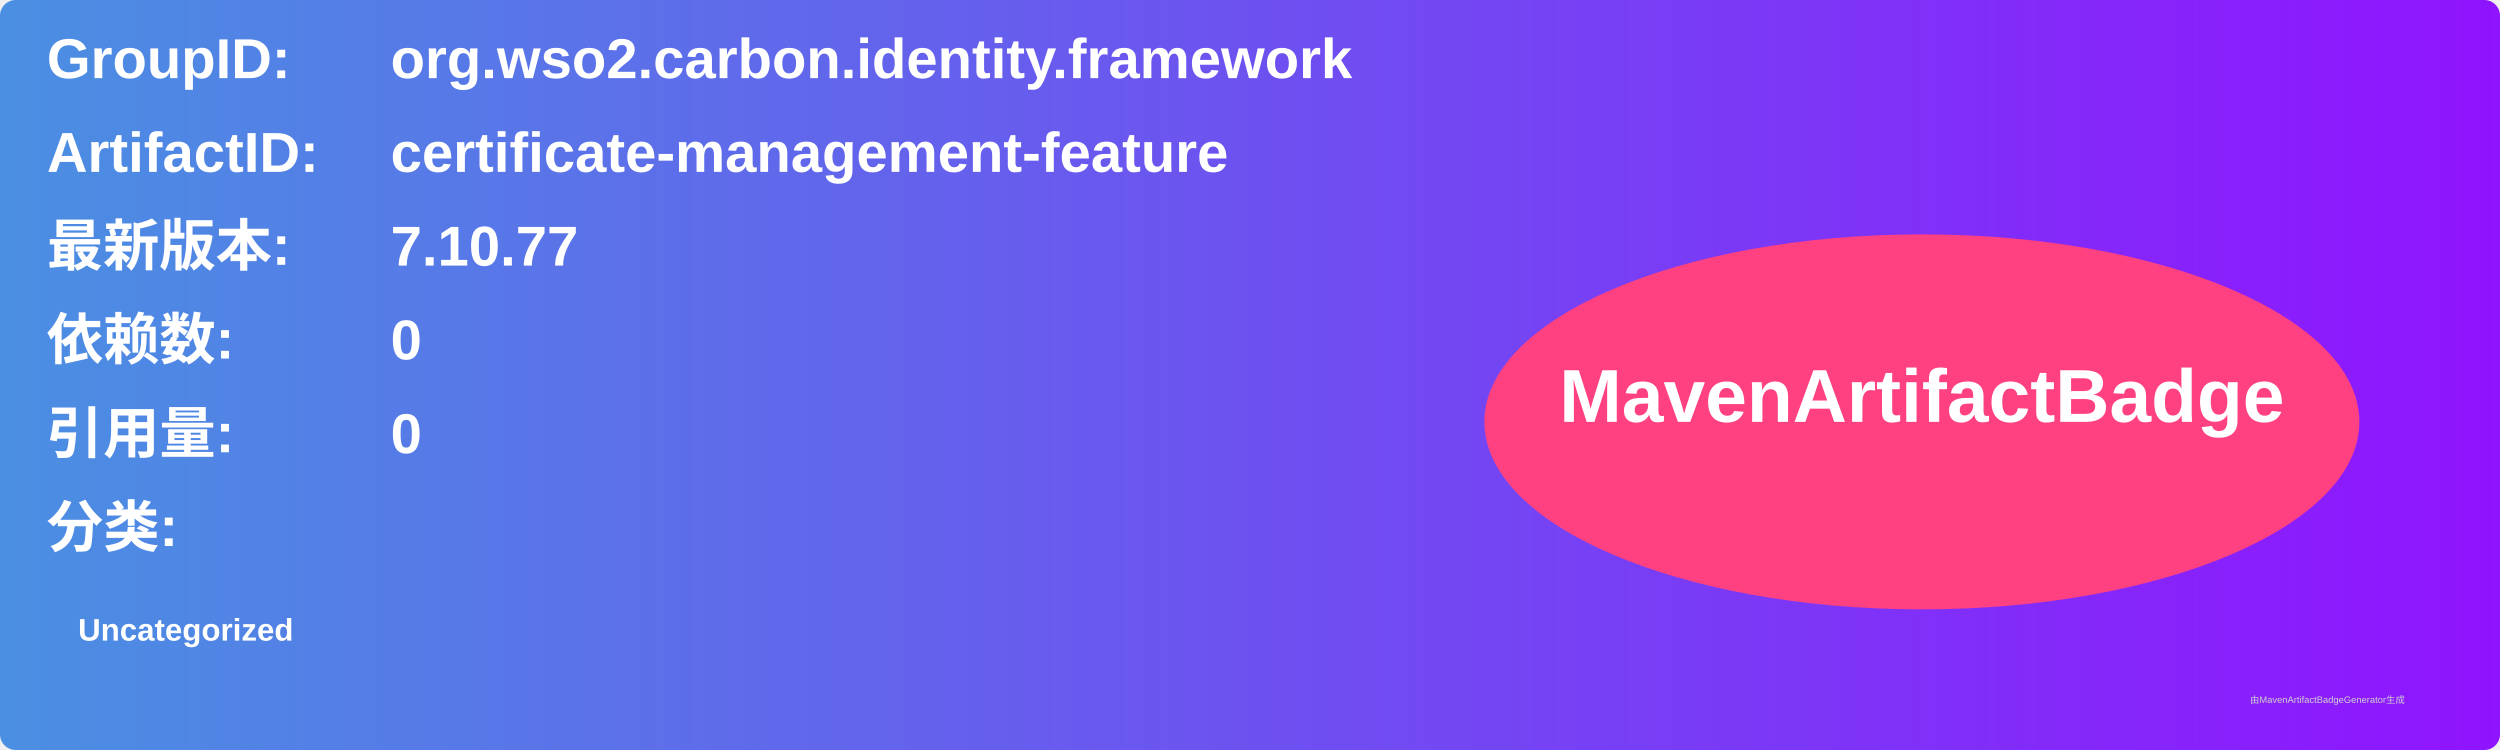
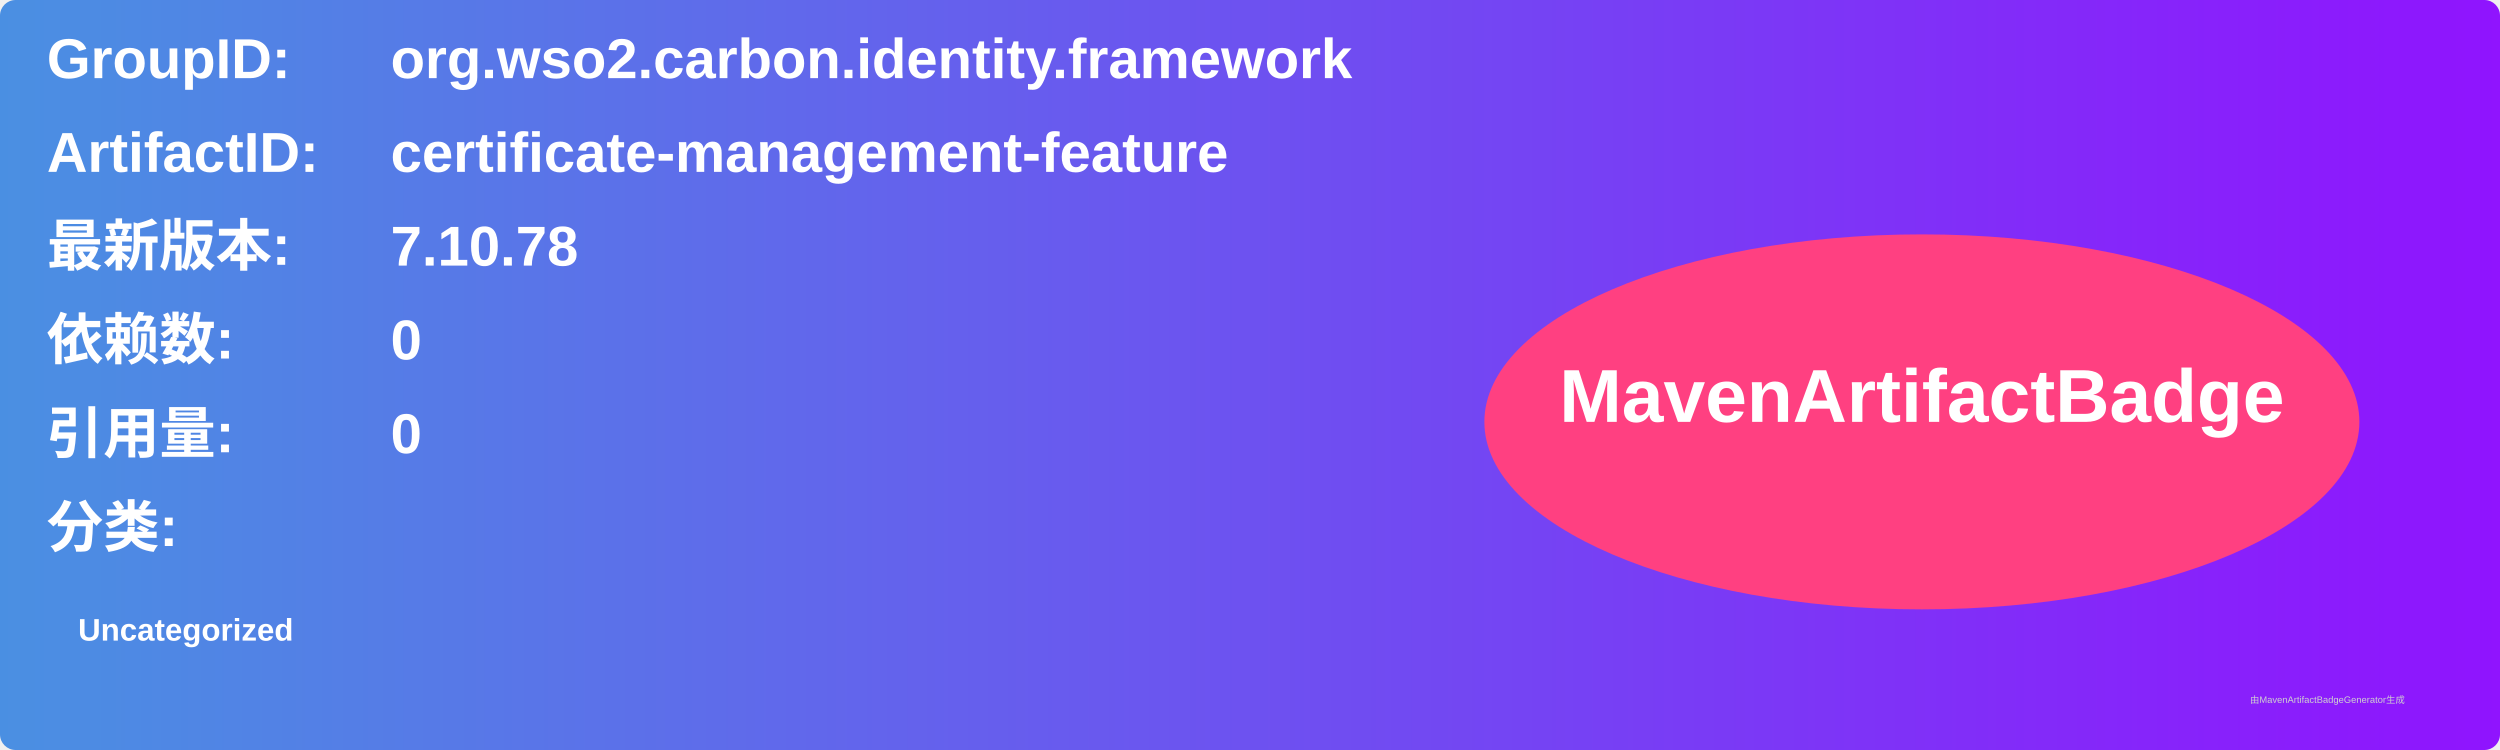
<svg xmlns="http://www.w3.org/2000/svg" width="800" height="240" viewBox="0 0 800 240">
  <linearGradient id="grad" x1="0%" y1="0%" x2="100%" y2="0%">
    <stop offset="0%" stop-color="#4a90e2" />
    <stop offset="100%" stop-color="#9013fe" />
  </linearGradient>
  <rect width="100%" height="100%" rx="5" ry="5" fill="url(#grad)" />
  <g transform="translate(15, 15)">
    <text x="0" y="10" font-family="Arial" font-size="18" fill="white" font-weight="bold" width="260">GroupID:</text>
    <text x="110" y="10" font-family="Arial" font-size="18" fill="white" font-weight="bold" width="460">org.wso2.carbon.identity.framework</text>
    <text x="0" y="40" font-family="Arial" font-size="18" fill="white" font-weight="bold" width="260">ArtifactID:</text>
    <text x="110" y="40" font-family="Arial" font-size="18" fill="white" font-weight="bold" width="460">certificate-management-feature</text>
    <text x="0" y="70" font-family="Arial" font-size="18" fill="white" font-weight="bold">最新版本:</text>
    <text x="110" y="70" font-family="Arial" font-size="18" fill="white" font-weight="bold">
-       <tspan font-weight="bold">7.10.77</tspan>
+       <tspan font-weight="bold">7.10.78</tspan>
    </text>
    <text x="0" y="100" font-family="Arial" font-size="18" fill="white" font-weight="bold">依赖数: </text>
    <text x="110" y="100" font-family="Arial" font-size="18" fill="white">
      <tspan font-weight="bold">0</tspan>
    </text>
    <text x="0" y="130" font-family="Arial" font-size="18" fill="white" font-weight="bold">引用量: </text>
    <text x="110" y="130" font-family="Arial" font-size="18" fill="white">
      <tspan font-weight="bold">0</tspan>
    </text>
    <text x="0" y="160" font-family="Arial" font-size="18" fill="white" font-weight="bold">分类:</text>
    <text x="10" y="190" font-family="Arial" font-size="10" fill="white">
      <tspan font-weight="bold">Uncategorized</tspan>
    </text>
    <ellipse cx="600" cy="120" rx="140" ry="60" fill="#ff4081" />
    <text x="600" y="120" text-anchor="middle" font-family="Arial" font-size="24" fill="white" font-weight="bold">MavenArtifactBadge</text>
  </g>
  <text x="720" y="225" font-family="Arial" font-size="3" fill="#d0d0d0">由MavenArtifactBadgeGenerator生成</text>
</svg>
